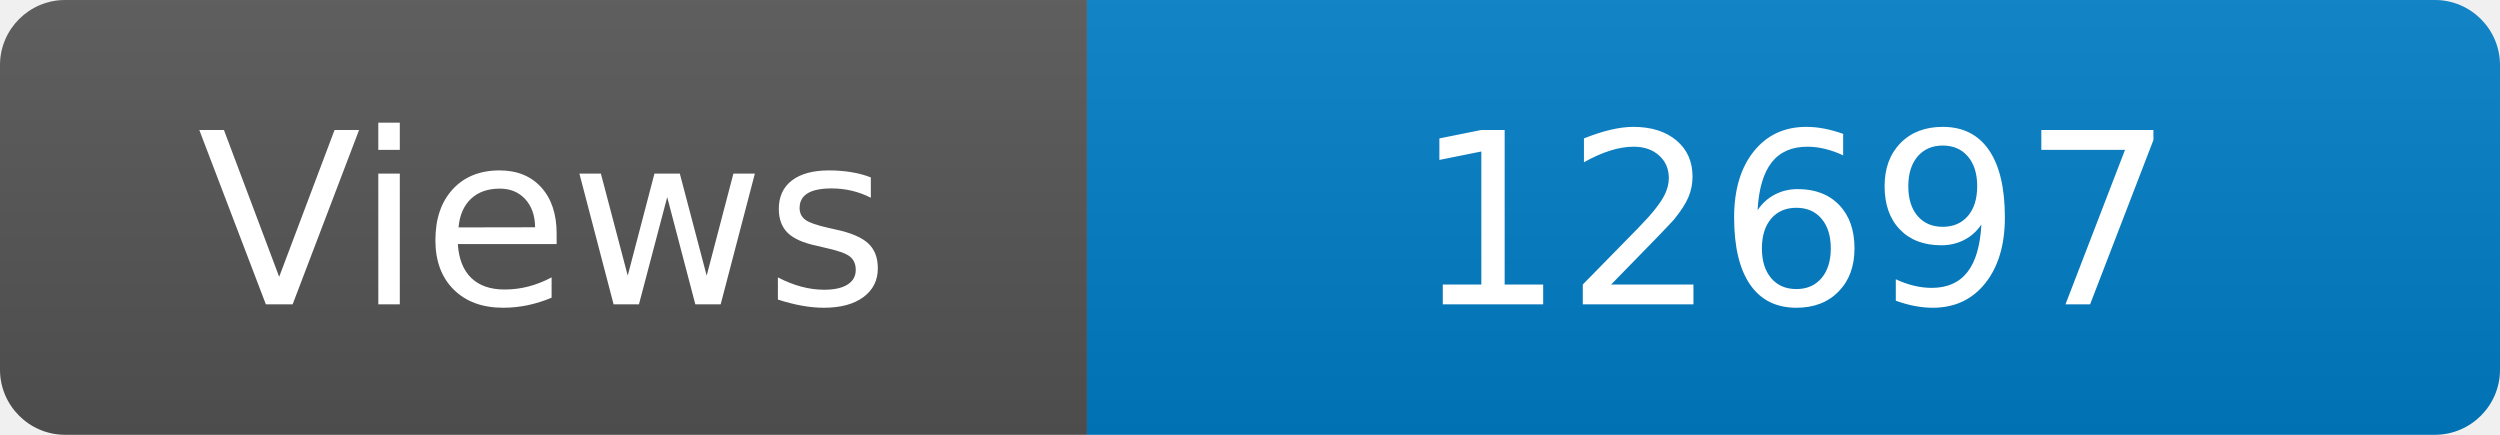
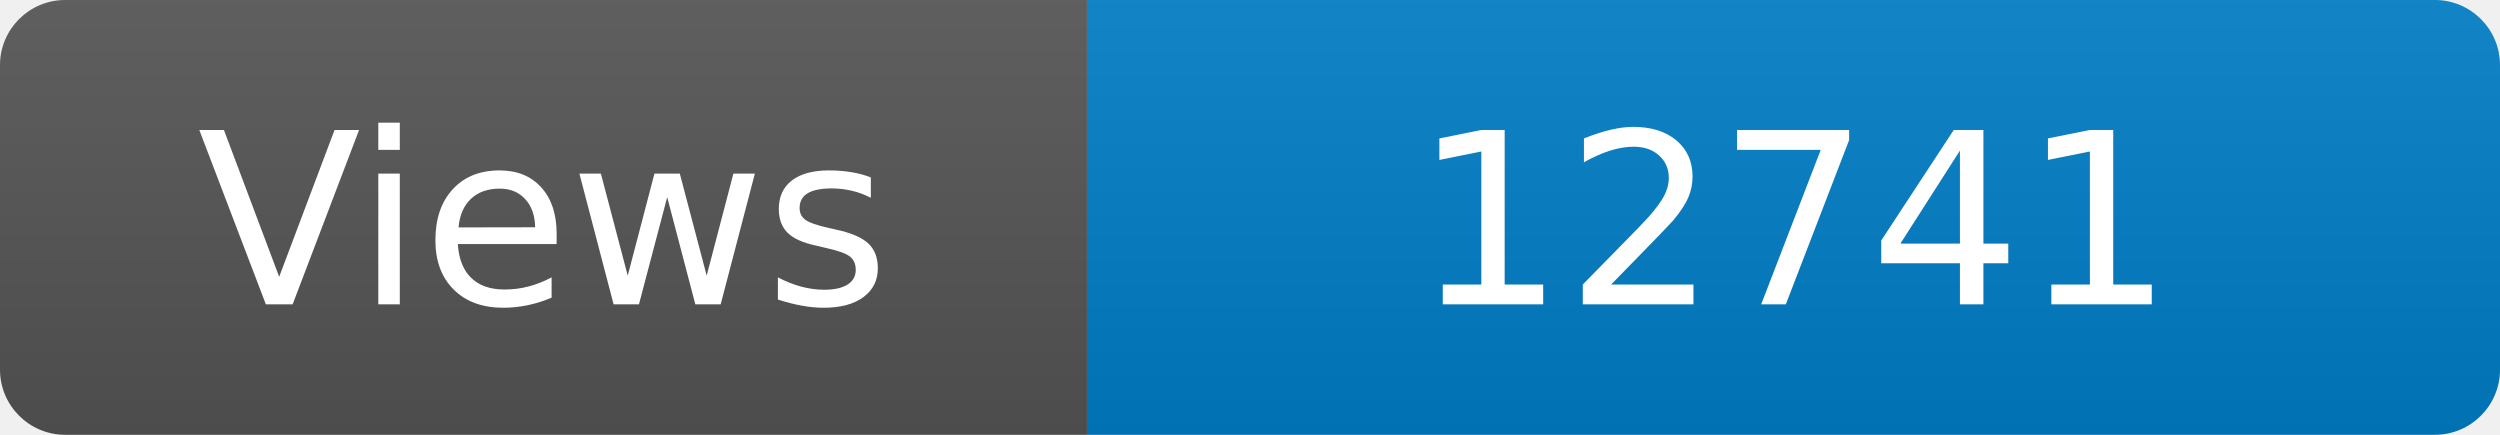
<svg xmlns="http://www.w3.org/2000/svg" width="115" height="20" role="img" aria-label="Maintained?: yes">
  <linearGradient id="s" x2="0" y2="100%">
    <stop offset="0" stop-color="#bbb" stop-opacity=".1" />
    <stop offset="1" stop-opacity=".1" />
  </linearGradient>
  <clipPath id="r">
    <rect width="115" height="20" rx="3" fill="#fff" />
  </clipPath>
  <g clip-path="url(#r)">
    <rect width="50" height="20" fill="#555" />
    <rect x="50" width="160" height="20" fill="#007ec6" />
    <rect width="115" height="20" fill="url(#s)" />
  </g>
  <g fill="#fff" text-anchor="middle" font-family="Verdana,Geneva,DejaVu Sans,sans-serif" font-size="110">
    <text x="250" y="140" transform="scale(.1)" fill="#fff">Views</text>
-     <text x="825" y="140" transform="scale(.1)" fill="#fff">12697</text>
+     <text x="825" y="140" transform="scale(.1)" fill="#fff">12741</text>
  </g>
</svg>
